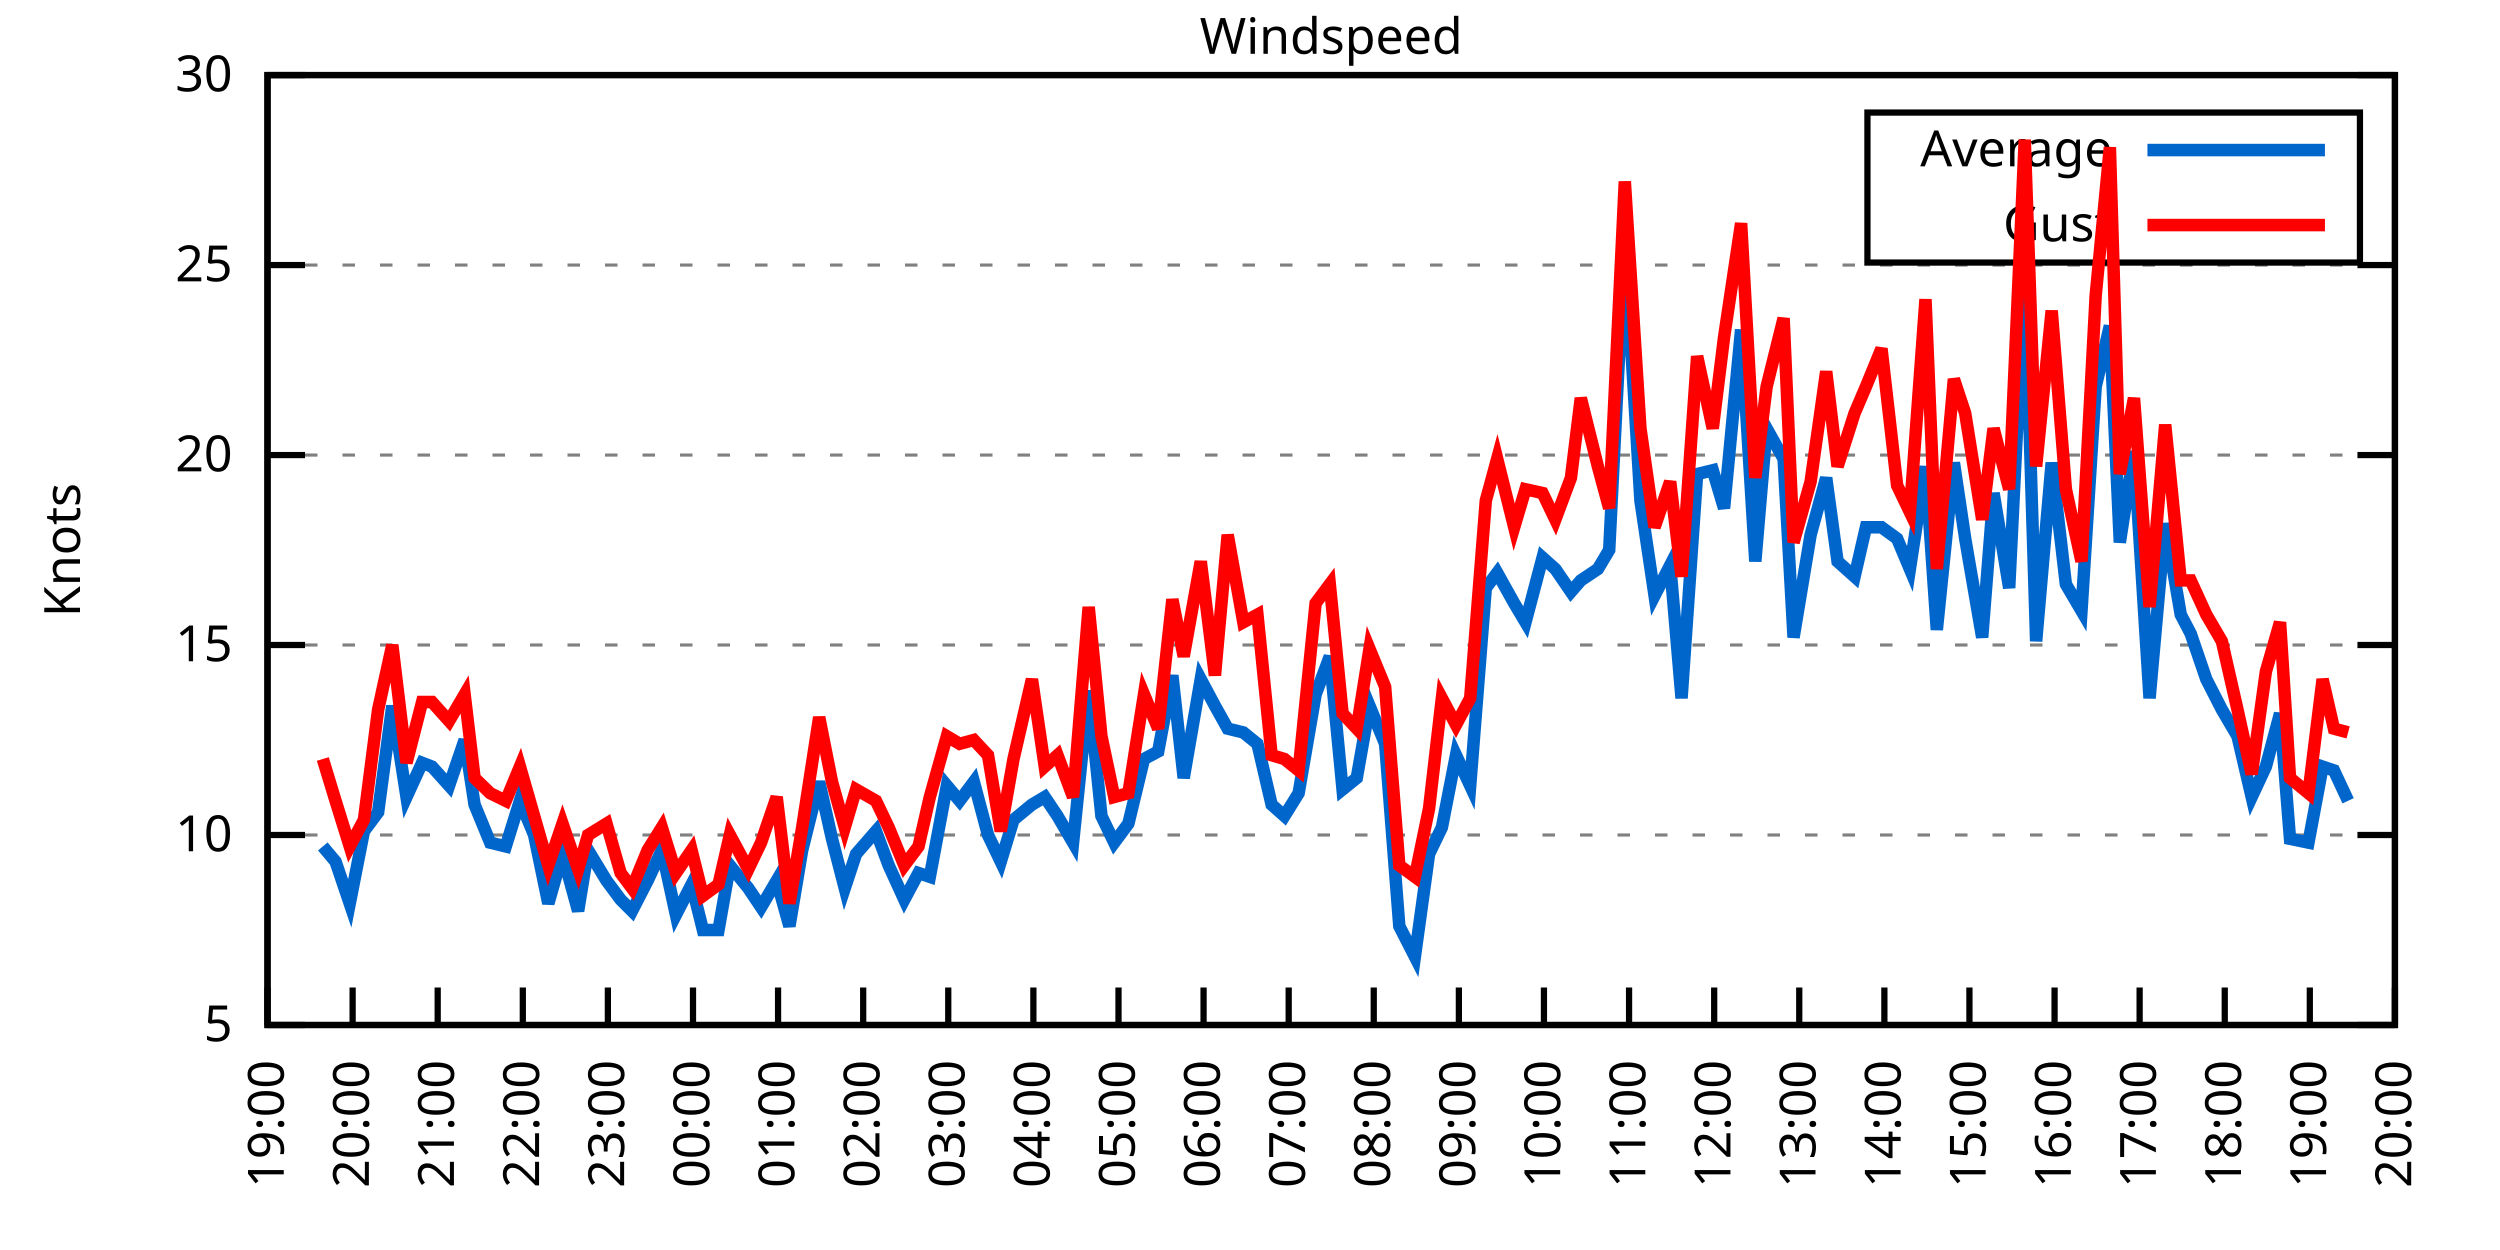
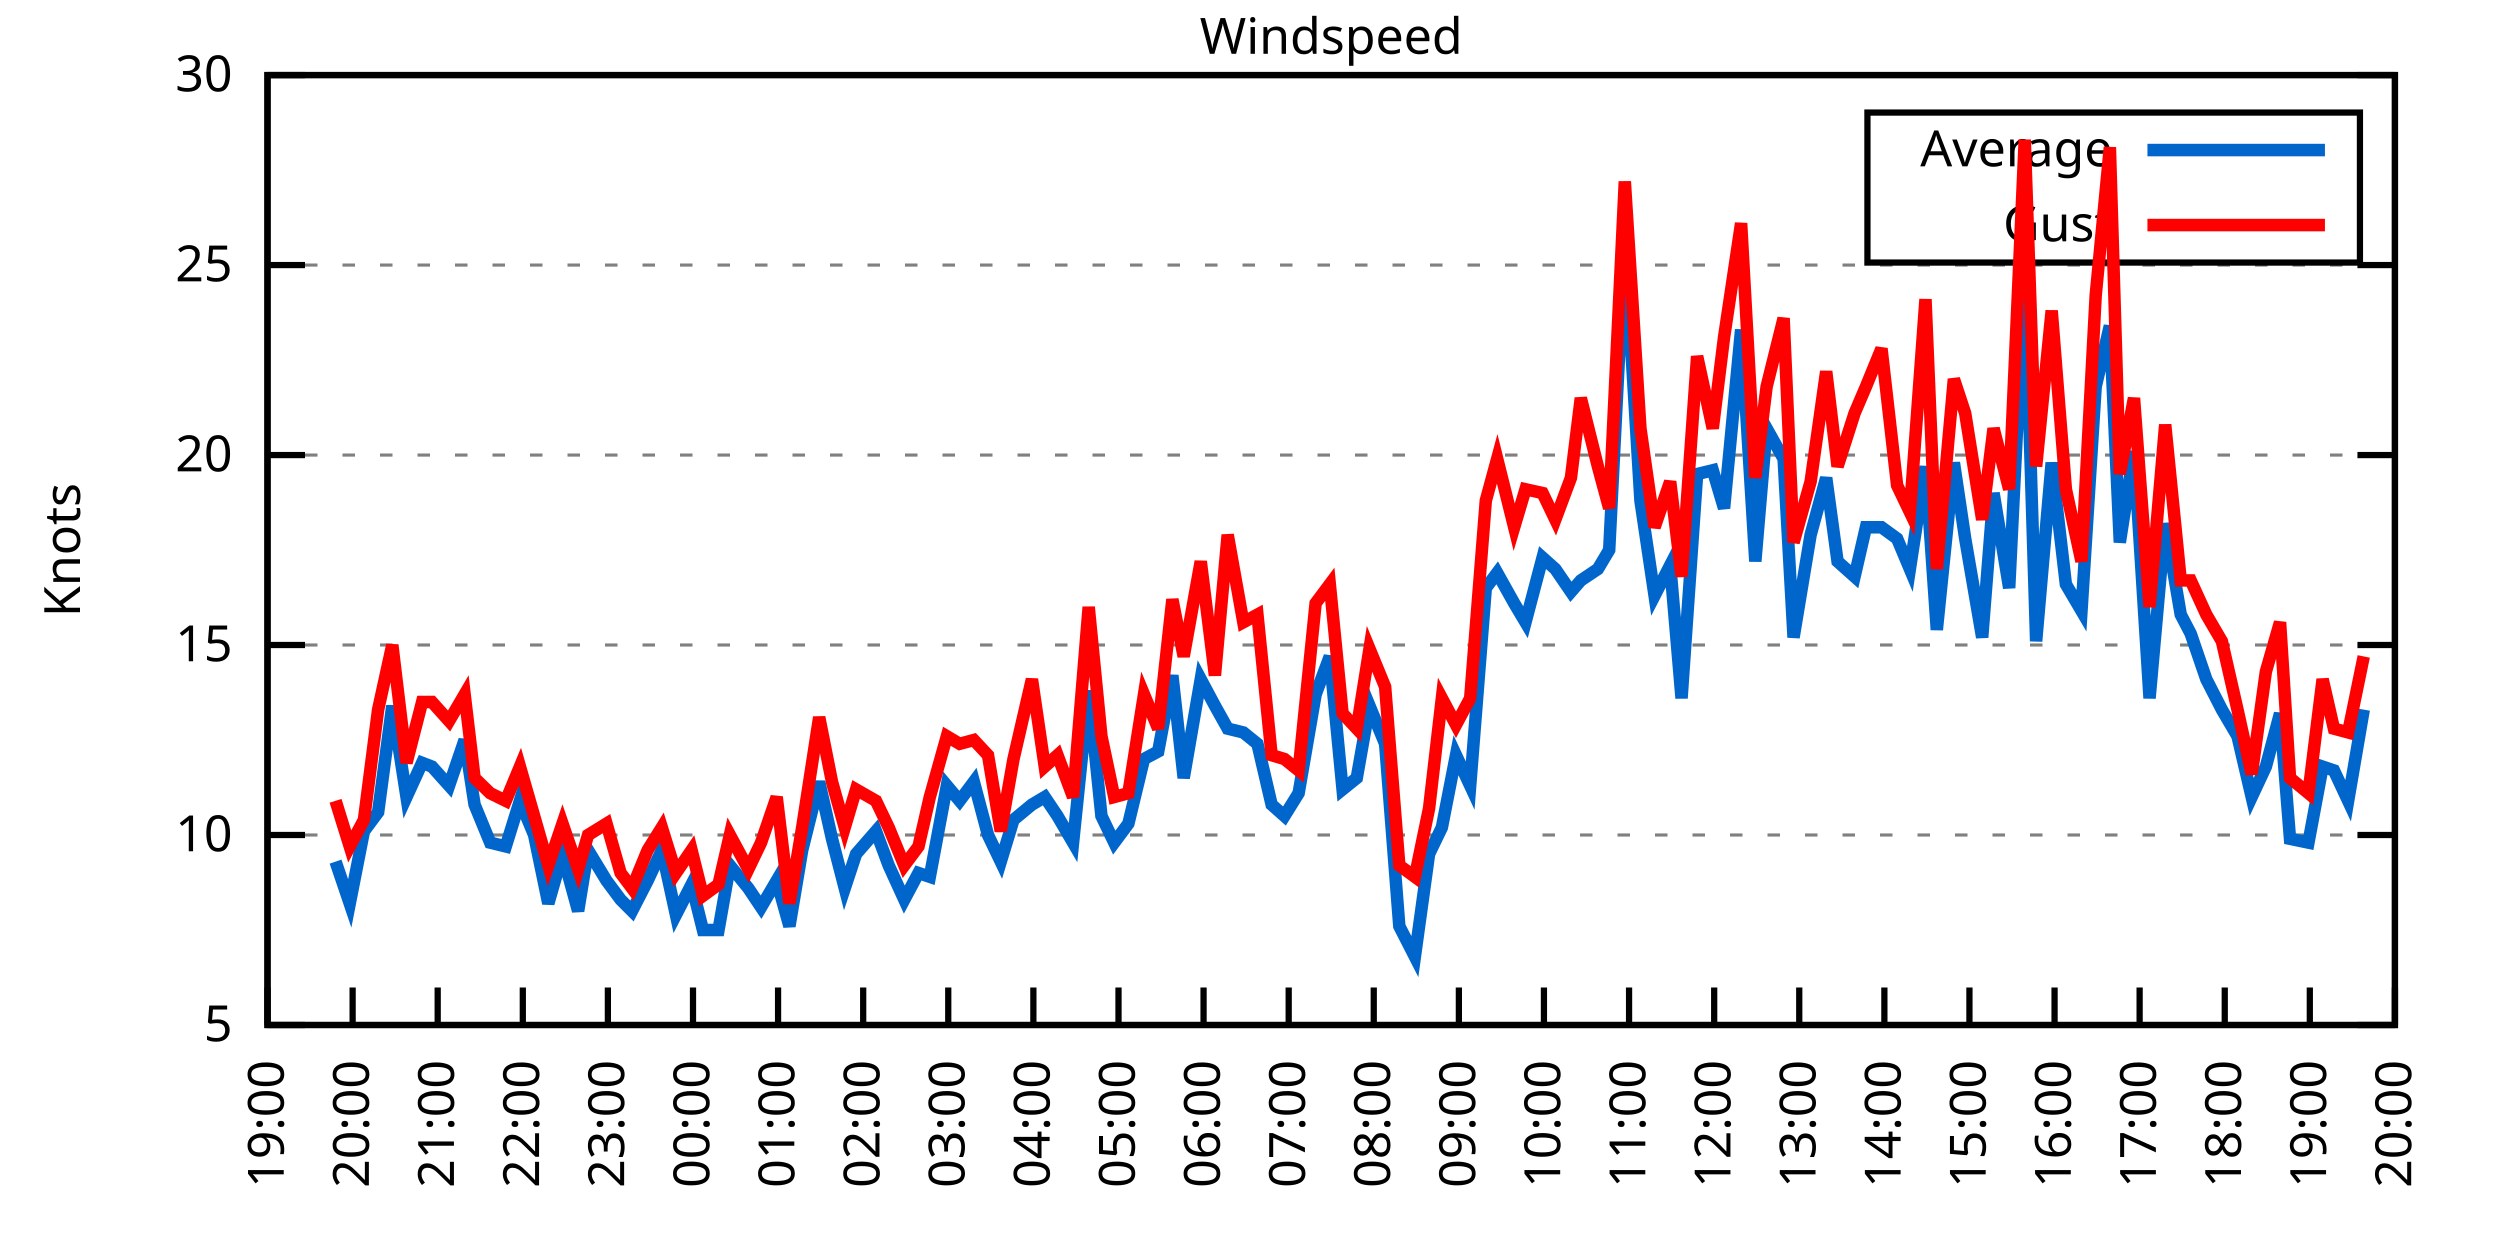
<svg xmlns="http://www.w3.org/2000/svg" xmlns:xlink="http://www.w3.org/1999/xlink" width="400" height="200" viewBox="0 0 400 200">
  <g id="gnuplot_canvas">
    <rect x="0" y="0" width="400" height="200" fill="none" />
    <defs>
      <circle id="gpDot" r="0.5" stroke-width="0.5" stroke="currentColor" />
      <path id="gpPt0" stroke-width="0.333" stroke="currentColor" d="M-1,0 h2 M0,-1 v2" />
      <path id="gpPt1" stroke-width="0.333" stroke="currentColor" d="M-1,-1 L1,1 M1,-1 L-1,1" />
      <path id="gpPt2" stroke-width="0.333" stroke="currentColor" d="M-1,0 L1,0 M0,-1 L0,1 M-1,-1 L1,1 M-1,1 L1,-1" />
      <rect id="gpPt3" stroke-width="0.333" stroke="currentColor" x="-1" y="-1" width="2" height="2" />
      <rect id="gpPt4" stroke-width="0.333" stroke="currentColor" fill="currentColor" x="-1" y="-1" width="2" height="2" />
      <circle id="gpPt5" stroke-width="0.333" stroke="currentColor" cx="0" cy="0" r="1" />
      <use xlink:href="#gpPt5" id="gpPt6" fill="currentColor" stroke="none" />
      <path id="gpPt7" stroke-width="0.333" stroke="currentColor" d="M0,-1.33 L-1.33,0.67 L1.33,0.67 z" />
      <use xlink:href="#gpPt7" id="gpPt8" fill="currentColor" stroke="none" />
      <use xlink:href="#gpPt7" id="gpPt9" stroke="currentColor" transform="rotate(180)" />
      <use xlink:href="#gpPt9" id="gpPt10" fill="currentColor" stroke="none" />
      <use xlink:href="#gpPt3" id="gpPt11" stroke="currentColor" transform="rotate(45)" />
      <use xlink:href="#gpPt11" id="gpPt12" fill="currentColor" stroke="none" />
      <path id="gpPt13" stroke-width="0.333" stroke="currentColor" d="M0,1.330 L1.265,0.411 L0.782,-1.067 L-0.782,-1.076 L-1.265,0.411 z" />
      <use xlink:href="#gpPt13" id="gpPt14" fill="currentColor" stroke="none" />
      <filter id="textbox" filterUnits="objectBoundingBox" x="0" y="0" height="1" width="1">
        <feFlood flood-color="white" flood-opacity="1" result="bgnd" />
        <feComposite in="SourceGraphic" in2="bgnd" operator="atop" />
      </filter>
      <filter id="greybox" filterUnits="objectBoundingBox" x="0" y="0" height="1" width="1">
        <feFlood flood-color="lightgrey" flood-opacity="1" result="grey" />
        <feComposite in="SourceGraphic" in2="grey" operator="atop" />
      </filter>
    </defs>
    <g fill="none" color="white" stroke="currentColor" stroke-width="1.00" stroke-linecap="butt" stroke-linejoin="miter">
</g>
    <g fill="none" color="black" stroke="currentColor" stroke-width="1.00" stroke-linecap="butt" stroke-linejoin="miter">
      <g stroke="none" shape-rendering="crispEdges">
        <polygon fill="rgb(255, 255, 255)" points="42.80,164.00 383.18,164.00 383.18,12.02 42.80,12.02 " />
      </g>
    </g>
    <g fill="none" color="black" stroke="currentColor" stroke-width="1.00" stroke-linecap="butt" stroke-linejoin="miter">
</g>
    <g fill="none" color="black" stroke="black" stroke-width="0.50" stroke-linecap="butt" stroke-linejoin="miter">
</g>
    <g fill="none" color="gray" stroke="currentColor" stroke-width="0.50" stroke-linecap="butt" stroke-linejoin="miter">
      <path stroke="gray" stroke-dasharray="2,4" class="gridline" d="M42.80,164.00 L383.19,164.00  " />
    </g>
    <g fill="none" color="gray" stroke="gray" stroke-width="1.00" stroke-linecap="butt" stroke-linejoin="miter">
</g>
    <g fill="none" color="black" stroke="currentColor" stroke-width="1.00" stroke-linecap="butt" stroke-linejoin="miter">
      <path stroke="black" d="M42.80,164.00 L48.80,164.00 M383.19,164.00 L377.19,164.00  " />
      <g transform="translate(37.20,166.60)" stroke="none" fill="black" font-family="Sans" font-size="8.00" text-anchor="end">
        <text>
          <tspan font-family="Sans"> 5</tspan>
        </text>
      </g>
    </g>
    <g fill="none" color="black" stroke="currentColor" stroke-width="1.00" stroke-linecap="butt" stroke-linejoin="miter">
</g>
    <g fill="none" color="black" stroke="black" stroke-width="0.50" stroke-linecap="butt" stroke-linejoin="miter">
</g>
    <g fill="none" color="gray" stroke="currentColor" stroke-width="0.50" stroke-linecap="butt" stroke-linejoin="miter">
      <path stroke="gray" stroke-dasharray="2,4" class="gridline" d="M42.80,133.60 L383.19,133.60  " />
    </g>
    <g fill="none" color="gray" stroke="gray" stroke-width="1.00" stroke-linecap="butt" stroke-linejoin="miter">
</g>
    <g fill="none" color="black" stroke="currentColor" stroke-width="1.00" stroke-linecap="butt" stroke-linejoin="miter">
      <path stroke="black" d="M42.80,133.60 L48.80,133.60 M383.19,133.60 L377.19,133.60  " />
      <g transform="translate(37.20,136.20)" stroke="none" fill="black" font-family="Sans" font-size="8.00" text-anchor="end">
        <text>
          <tspan font-family="Sans"> 10</tspan>
        </text>
      </g>
    </g>
    <g fill="none" color="black" stroke="currentColor" stroke-width="1.00" stroke-linecap="butt" stroke-linejoin="miter">
</g>
    <g fill="none" color="black" stroke="black" stroke-width="0.50" stroke-linecap="butt" stroke-linejoin="miter">
</g>
    <g fill="none" color="gray" stroke="currentColor" stroke-width="0.50" stroke-linecap="butt" stroke-linejoin="miter">
      <path stroke="gray" stroke-dasharray="2,4" class="gridline" d="M42.80,103.20 L383.19,103.20  " />
    </g>
    <g fill="none" color="gray" stroke="gray" stroke-width="1.00" stroke-linecap="butt" stroke-linejoin="miter">
</g>
    <g fill="none" color="black" stroke="currentColor" stroke-width="1.00" stroke-linecap="butt" stroke-linejoin="miter">
      <path stroke="black" d="M42.80,103.20 L48.80,103.20 M383.19,103.20 L377.19,103.20  " />
      <g transform="translate(37.20,105.80)" stroke="none" fill="black" font-family="Sans" font-size="8.00" text-anchor="end">
        <text>
          <tspan font-family="Sans"> 15</tspan>
        </text>
      </g>
    </g>
    <g fill="none" color="black" stroke="currentColor" stroke-width="1.00" stroke-linecap="butt" stroke-linejoin="miter">
</g>
    <g fill="none" color="black" stroke="black" stroke-width="0.50" stroke-linecap="butt" stroke-linejoin="miter">
</g>
    <g fill="none" color="gray" stroke="currentColor" stroke-width="0.50" stroke-linecap="butt" stroke-linejoin="miter">
      <path stroke="gray" stroke-dasharray="2,4" class="gridline" d="M42.80,72.81 L383.19,72.81  " />
    </g>
    <g fill="none" color="gray" stroke="gray" stroke-width="1.00" stroke-linecap="butt" stroke-linejoin="miter">
</g>
    <g fill="none" color="black" stroke="currentColor" stroke-width="1.00" stroke-linecap="butt" stroke-linejoin="miter">
      <path stroke="black" d="M42.80,72.81 L48.80,72.81 M383.19,72.81 L377.19,72.81  " />
      <g transform="translate(37.20,75.41)" stroke="none" fill="black" font-family="Sans" font-size="8.00" text-anchor="end">
        <text>
          <tspan font-family="Sans"> 20</tspan>
        </text>
      </g>
    </g>
    <g fill="none" color="black" stroke="currentColor" stroke-width="1.00" stroke-linecap="butt" stroke-linejoin="miter">
</g>
    <g fill="none" color="black" stroke="black" stroke-width="0.50" stroke-linecap="butt" stroke-linejoin="miter">
</g>
    <g fill="none" color="gray" stroke="currentColor" stroke-width="0.50" stroke-linecap="butt" stroke-linejoin="miter">
      <path stroke="gray" stroke-dasharray="2,4" class="gridline" d="M42.80,42.41 L383.19,42.41  " />
    </g>
    <g fill="none" color="gray" stroke="gray" stroke-width="1.00" stroke-linecap="butt" stroke-linejoin="miter">
</g>
    <g fill="none" color="black" stroke="currentColor" stroke-width="1.00" stroke-linecap="butt" stroke-linejoin="miter">
      <path stroke="black" d="M42.80,42.41 L48.80,42.41 M383.19,42.41 L377.19,42.41  " />
      <g transform="translate(37.20,45.01)" stroke="none" fill="black" font-family="Sans" font-size="8.00" text-anchor="end">
        <text>
          <tspan font-family="Sans"> 25</tspan>
        </text>
      </g>
    </g>
    <g fill="none" color="black" stroke="currentColor" stroke-width="1.00" stroke-linecap="butt" stroke-linejoin="miter">
</g>
    <g fill="none" color="black" stroke="black" stroke-width="0.50" stroke-linecap="butt" stroke-linejoin="miter">
</g>
    <g fill="none" color="gray" stroke="currentColor" stroke-width="0.50" stroke-linecap="butt" stroke-linejoin="miter">
      <path stroke="gray" stroke-dasharray="2,4" class="gridline" d="M42.80,12.01 L383.19,12.01  " />
    </g>
    <g fill="none" color="gray" stroke="gray" stroke-width="1.00" stroke-linecap="butt" stroke-linejoin="miter">
</g>
    <g fill="none" color="black" stroke="currentColor" stroke-width="1.00" stroke-linecap="butt" stroke-linejoin="miter">
      <path stroke="black" d="M42.80,12.01 L48.80,12.01 M383.19,12.01 L377.19,12.01  " />
      <g transform="translate(37.20,14.61)" stroke="none" fill="black" font-family="Sans" font-size="8.00" text-anchor="end">
        <text>
          <tspan font-family="Sans"> 30</tspan>
        </text>
      </g>
    </g>
    <g fill="none" color="black" stroke="currentColor" stroke-width="1.00" stroke-linecap="butt" stroke-linejoin="miter">
      <path stroke="black" d="M42.80,164.00 L42.80,158.00  " />
      <g transform="translate(45.40,169.60) rotate(270.00)" stroke="none" fill="black" font-family="Sans" font-size="8.00" text-anchor="end">
        <text>
          <tspan font-family="Sans">19:00</tspan>
        </text>
      </g>
    </g>
    <g fill="none" color="black" stroke="currentColor" stroke-width="1.00" stroke-linecap="butt" stroke-linejoin="miter">
      <path stroke="black" d="M56.42,164.00 L56.42,158.00  " />
      <g transform="translate(59.02,169.60) rotate(270.00)" stroke="none" fill="black" font-family="Sans" font-size="8.00" text-anchor="end">
        <text>
          <tspan font-family="Sans">20:00</tspan>
        </text>
      </g>
    </g>
    <g fill="none" color="black" stroke="currentColor" stroke-width="1.00" stroke-linecap="butt" stroke-linejoin="miter">
      <path stroke="black" d="M70.03,164.00 L70.03,158.00  " />
      <g transform="translate(72.63,169.60) rotate(270.00)" stroke="none" fill="black" font-family="Sans" font-size="8.00" text-anchor="end">
        <text>
          <tspan font-family="Sans">21:00</tspan>
        </text>
      </g>
    </g>
    <g fill="none" color="black" stroke="currentColor" stroke-width="1.00" stroke-linecap="butt" stroke-linejoin="miter">
      <path stroke="black" d="M83.65,164.00 L83.65,158.00  " />
      <g transform="translate(86.25,169.60) rotate(270.00)" stroke="none" fill="black" font-family="Sans" font-size="8.00" text-anchor="end">
        <text>
          <tspan font-family="Sans">22:00</tspan>
        </text>
      </g>
    </g>
    <g fill="none" color="black" stroke="currentColor" stroke-width="1.00" stroke-linecap="butt" stroke-linejoin="miter">
      <path stroke="black" d="M97.26,164.00 L97.26,158.00  " />
      <g transform="translate(99.86,169.60) rotate(270.00)" stroke="none" fill="black" font-family="Sans" font-size="8.00" text-anchor="end">
        <text>
          <tspan font-family="Sans">23:00</tspan>
        </text>
      </g>
    </g>
    <g fill="none" color="black" stroke="currentColor" stroke-width="1.00" stroke-linecap="butt" stroke-linejoin="miter">
      <path stroke="black" d="M110.88,164.00 L110.88,158.00  " />
      <g transform="translate(113.48,169.60) rotate(270.00)" stroke="none" fill="black" font-family="Sans" font-size="8.00" text-anchor="end">
        <text>
          <tspan font-family="Sans">00:00</tspan>
        </text>
      </g>
    </g>
    <g fill="none" color="black" stroke="currentColor" stroke-width="1.00" stroke-linecap="butt" stroke-linejoin="miter">
      <path stroke="black" d="M124.49,164.00 L124.49,158.00  " />
      <g transform="translate(127.09,169.60) rotate(270.00)" stroke="none" fill="black" font-family="Sans" font-size="8.00" text-anchor="end">
        <text>
          <tspan font-family="Sans">01:00</tspan>
        </text>
      </g>
    </g>
    <g fill="none" color="black" stroke="currentColor" stroke-width="1.00" stroke-linecap="butt" stroke-linejoin="miter">
      <path stroke="black" d="M138.11,164.00 L138.11,158.00  " />
      <g transform="translate(140.71,169.60) rotate(270.00)" stroke="none" fill="black" font-family="Sans" font-size="8.00" text-anchor="end">
        <text>
          <tspan font-family="Sans">02:00</tspan>
        </text>
      </g>
    </g>
    <g fill="none" color="black" stroke="currentColor" stroke-width="1.00" stroke-linecap="butt" stroke-linejoin="miter">
      <path stroke="black" d="M151.72,164.00 L151.72,158.00  " />
      <g transform="translate(154.32,169.60) rotate(270.00)" stroke="none" fill="black" font-family="Sans" font-size="8.00" text-anchor="end">
        <text>
          <tspan font-family="Sans">03:00</tspan>
        </text>
      </g>
    </g>
    <g fill="none" color="black" stroke="currentColor" stroke-width="1.00" stroke-linecap="butt" stroke-linejoin="miter">
      <path stroke="black" d="M165.34,164.00 L165.34,158.00  " />
      <g transform="translate(167.94,169.60) rotate(270.00)" stroke="none" fill="black" font-family="Sans" font-size="8.00" text-anchor="end">
        <text>
          <tspan font-family="Sans">04:00</tspan>
        </text>
      </g>
    </g>
    <g fill="none" color="black" stroke="currentColor" stroke-width="1.00" stroke-linecap="butt" stroke-linejoin="miter">
      <path stroke="black" d="M178.96,164.00 L178.96,158.00  " />
      <g transform="translate(181.56,169.60) rotate(270.00)" stroke="none" fill="black" font-family="Sans" font-size="8.00" text-anchor="end">
        <text>
          <tspan font-family="Sans">05:00</tspan>
        </text>
      </g>
    </g>
    <g fill="none" color="black" stroke="currentColor" stroke-width="1.00" stroke-linecap="butt" stroke-linejoin="miter">
      <path stroke="black" d="M192.57,164.00 L192.57,158.00  " />
      <g transform="translate(195.17,169.60) rotate(270.00)" stroke="none" fill="black" font-family="Sans" font-size="8.00" text-anchor="end">
        <text>
          <tspan font-family="Sans">06:00</tspan>
        </text>
      </g>
    </g>
    <g fill="none" color="black" stroke="currentColor" stroke-width="1.00" stroke-linecap="butt" stroke-linejoin="miter">
      <path stroke="black" d="M206.19,164.00 L206.19,158.00  " />
      <g transform="translate(208.79,169.60) rotate(270.00)" stroke="none" fill="black" font-family="Sans" font-size="8.00" text-anchor="end">
        <text>
          <tspan font-family="Sans">07:00</tspan>
        </text>
      </g>
    </g>
    <g fill="none" color="black" stroke="currentColor" stroke-width="1.00" stroke-linecap="butt" stroke-linejoin="miter">
      <path stroke="black" d="M219.80,164.00 L219.80,158.00  " />
      <g transform="translate(222.40,169.60) rotate(270.00)" stroke="none" fill="black" font-family="Sans" font-size="8.00" text-anchor="end">
        <text>
          <tspan font-family="Sans">08:00</tspan>
        </text>
      </g>
    </g>
    <g fill="none" color="black" stroke="currentColor" stroke-width="1.00" stroke-linecap="butt" stroke-linejoin="miter">
      <path stroke="black" d="M233.42,164.00 L233.42,158.00  " />
      <g transform="translate(236.02,169.60) rotate(270.00)" stroke="none" fill="black" font-family="Sans" font-size="8.00" text-anchor="end">
        <text>
          <tspan font-family="Sans">09:00</tspan>
        </text>
      </g>
    </g>
    <g fill="none" color="black" stroke="currentColor" stroke-width="1.00" stroke-linecap="butt" stroke-linejoin="miter">
      <path stroke="black" d="M247.03,164.00 L247.03,158.00  " />
      <g transform="translate(249.63,169.60) rotate(270.00)" stroke="none" fill="black" font-family="Sans" font-size="8.00" text-anchor="end">
        <text>
          <tspan font-family="Sans">10:00</tspan>
        </text>
      </g>
    </g>
    <g fill="none" color="black" stroke="currentColor" stroke-width="1.00" stroke-linecap="butt" stroke-linejoin="miter">
      <path stroke="black" d="M260.65,164.00 L260.65,158.00  " />
      <g transform="translate(263.25,169.60) rotate(270.00)" stroke="none" fill="black" font-family="Sans" font-size="8.00" text-anchor="end">
        <text>
          <tspan font-family="Sans">11:00</tspan>
        </text>
      </g>
    </g>
    <g fill="none" color="black" stroke="currentColor" stroke-width="1.00" stroke-linecap="butt" stroke-linejoin="miter">
      <path stroke="black" d="M274.27,164.00 L274.27,158.00  " />
      <g transform="translate(276.87,169.60) rotate(270.00)" stroke="none" fill="black" font-family="Sans" font-size="8.00" text-anchor="end">
        <text>
          <tspan font-family="Sans">12:00</tspan>
        </text>
      </g>
    </g>
    <g fill="none" color="black" stroke="currentColor" stroke-width="1.00" stroke-linecap="butt" stroke-linejoin="miter">
      <path stroke="black" d="M287.88,164.00 L287.88,158.00  " />
      <g transform="translate(290.48,169.60) rotate(270.00)" stroke="none" fill="black" font-family="Sans" font-size="8.00" text-anchor="end">
        <text>
          <tspan font-family="Sans">13:00</tspan>
        </text>
      </g>
    </g>
    <g fill="none" color="black" stroke="currentColor" stroke-width="1.00" stroke-linecap="butt" stroke-linejoin="miter">
      <path stroke="black" d="M301.50,164.00 L301.50,158.00  " />
      <g transform="translate(304.10,169.60) rotate(270.00)" stroke="none" fill="black" font-family="Sans" font-size="8.00" text-anchor="end">
        <text>
          <tspan font-family="Sans">14:00</tspan>
        </text>
      </g>
    </g>
    <g fill="none" color="black" stroke="currentColor" stroke-width="1.00" stroke-linecap="butt" stroke-linejoin="miter">
      <path stroke="black" d="M315.11,164.00 L315.11,158.00  " />
      <g transform="translate(317.71,169.60) rotate(270.00)" stroke="none" fill="black" font-family="Sans" font-size="8.00" text-anchor="end">
        <text>
          <tspan font-family="Sans">15:00</tspan>
        </text>
      </g>
    </g>
    <g fill="none" color="black" stroke="currentColor" stroke-width="1.00" stroke-linecap="butt" stroke-linejoin="miter">
      <path stroke="black" d="M328.73,164.00 L328.73,158.00  " />
      <g transform="translate(331.33,169.60) rotate(270.00)" stroke="none" fill="black" font-family="Sans" font-size="8.00" text-anchor="end">
        <text>
          <tspan font-family="Sans">16:00</tspan>
        </text>
      </g>
    </g>
    <g fill="none" color="black" stroke="currentColor" stroke-width="1.00" stroke-linecap="butt" stroke-linejoin="miter">
      <path stroke="black" d="M342.34,164.00 L342.34,158.00  " />
      <g transform="translate(344.94,169.60) rotate(270.00)" stroke="none" fill="black" font-family="Sans" font-size="8.00" text-anchor="end">
        <text>
          <tspan font-family="Sans">17:00</tspan>
        </text>
      </g>
    </g>
    <g fill="none" color="black" stroke="currentColor" stroke-width="1.00" stroke-linecap="butt" stroke-linejoin="miter">
      <path stroke="black" d="M355.96,164.00 L355.96,158.00  " />
      <g transform="translate(358.56,169.60) rotate(270.00)" stroke="none" fill="black" font-family="Sans" font-size="8.00" text-anchor="end">
        <text>
          <tspan font-family="Sans">18:00</tspan>
        </text>
      </g>
    </g>
    <g fill="none" color="black" stroke="currentColor" stroke-width="1.00" stroke-linecap="butt" stroke-linejoin="miter">
      <path stroke="black" d="M369.57,164.00 L369.57,158.00  " />
      <g transform="translate(372.17,169.60) rotate(270.00)" stroke="none" fill="black" font-family="Sans" font-size="8.00" text-anchor="end">
        <text>
          <tspan font-family="Sans">19:00</tspan>
        </text>
      </g>
    </g>
    <g fill="none" color="black" stroke="currentColor" stroke-width="1.00" stroke-linecap="butt" stroke-linejoin="miter">
      <path stroke="black" d="M383.19,164.00 L383.19,158.00  " />
      <g transform="translate(385.79,169.60) rotate(270.00)" stroke="none" fill="black" font-family="Sans" font-size="8.00" text-anchor="end">
        <text>
          <tspan font-family="Sans">20:00</tspan>
        </text>
      </g>
    </g>
    <g fill="none" color="black" stroke="currentColor" stroke-width="1.00" stroke-linecap="butt" stroke-linejoin="miter">
</g>
    <g fill="none" color="black" stroke="currentColor" stroke-width="1.00" stroke-linecap="butt" stroke-linejoin="miter">
      <path stroke="black" d="M42.80,12.01 L42.80,164.00 L383.19,164.00 L383.19,12.01 L42.80,12.01 Z  " />
    </g>
    <g fill="none" color="black" stroke="currentColor" stroke-width="1.00" stroke-linecap="butt" stroke-linejoin="miter">
</g>
    <g fill="none" color="black" stroke="currentColor" stroke-width="1.00" stroke-linecap="butt" stroke-linejoin="miter">
      <path stroke="black" d="M298.79,42.01 L298.79,18.01 L377.59,18.01 L377.59,42.01 L298.79,42.01 Z  " />
    </g>
    <g id="Windspeed_plot_1">
      <g fill="none" color="white" stroke="black" stroke-width="2.00" stroke-linecap="butt" stroke-linejoin="miter">
</g>
      <g fill="none" color="black" stroke="currentColor" stroke-width="2.00" stroke-linecap="butt" stroke-linejoin="miter">
        <g transform="translate(337.99,26.61)" stroke="none" fill="black" font-family="Sans" font-size="8.00" text-anchor="end">
          <text>
            <tspan font-family="Sans">Average</tspan>
          </text>
        </g>
      </g>
      <g fill="none" color="black" stroke="currentColor" stroke-width="2.00" stroke-linecap="butt" stroke-linejoin="miter">
-         <path stroke="rgb(  0, 102, 204)" d="M343.59,24.01 L371.99,24.01 M51.65,135.43 L53.69,137.86 L55.96,144.55 L58.23,132.99 L60.50,129.95 L62.77,112.93   L65.04,127.52 L67.54,122.05 L69.12,122.66 L71.85,125.70 L74.34,118.40 L75.93,128.74 L78.43,134.82 L80.92,135.43   L83.19,128.13 L85.46,133.60 L87.73,144.55 L90.00,136.64 L92.50,145.76 L94.09,136.03 L97.04,140.90 L99.30,143.94   L101.12,145.76 L103.62,140.90 L105.89,136.03 L108.15,146.37 L110.65,141.51 L112.47,148.80 L114.96,148.80 L116.78,138.47   L119.73,142.11 L121.77,145.15 L124.27,140.90 L126.31,148.19 L128.35,136.03 L131.07,125.09 L133.12,134.21 L135.16,142.11   L136.97,136.64 L140.15,132.99 L142.19,138.47 L144.69,143.94 L146.96,139.68 L148.77,140.29 L151.50,125.70 L153.54,128.13   L155.81,125.09 L158.08,133.60 L160.12,137.86 L162.16,131.17 L165.11,128.74 L167.16,127.52 L169.20,130.56 L171.69,134.82   L174.19,110.50 L176.23,130.56 L178.28,134.82 L180.54,131.78 L183.04,121.44 L185.31,120.23 L187.58,108.07 L189.39,124.48   L192.12,108.68 L194.39,112.93 L196.43,116.58 L198.93,117.19 L201.19,119.01 L203.46,128.74 L205.51,130.56 L207.78,126.91   L210.50,111.11 L212.77,105.03 L214.81,126.31 L217.08,124.48 L219.12,112.93 L221.62,119.01 L223.89,148.19 L226.38,153.06   L228.65,136.64 L230.70,132.39 L232.96,120.83 L235.23,125.70 L237.73,94.08 L239.55,91.65 L242.27,96.52 L244.08,99.56   L246.81,89.22 L248.85,91.04 L251.35,94.69 L252.93,92.87 L255.66,91.04 L257.47,88.00 L259.97,38.76 L262.47,80.10   L264.73,95.30 L267.23,90.44 L269.05,111.72 L271.54,75.85 L274.04,75.24 L275.85,81.32 L278.58,52.74 L280.85,89.83   L282.66,68.55 L285.38,73.41 L286.97,101.99 L289.70,85.57 L292.19,76.45 L294.01,89.83 L296.73,92.26 L298.55,84.36   L301.04,84.36 L303.54,86.18 L305.58,91.04 L308.08,74.63 L309.89,100.77 L312.62,74.02 L314.43,86.18 L317.15,101.99   L318.97,78.89 L321.47,94.08 L323.96,43.62 L325.78,102.60 L328.27,74.02 L330.54,93.48 L333.04,97.73 L335.31,61.86   L337.58,52.14 L339.17,86.79 L341.44,72.20 L343.93,111.72 L346.43,83.75 L348.92,98.34 L350.51,101.38 L353.01,108.68   L355.50,113.54 L358.00,117.80 L360.27,127.52 L362.54,122.66 L364.81,114.15 L366.40,134.21 L369.35,134.82 L371.62,122.66   L373.43,123.27 L375.70,128.13  " />
+         <path stroke="rgb(  0, 102, 204)" d="M343.59,24.01 L371.99,24.01 M53.69,137.86 L55.96,144.55 L58.23,132.99 L60.50,129.95 L62.77,112.93 L65.04,127.52   L67.54,122.05 L69.12,122.66 L71.85,125.70 L74.34,118.40 L75.93,128.74 L78.43,134.82 L80.92,135.43 L83.19,128.13   L85.46,133.60 L87.73,144.55 L90.00,136.64 L92.50,145.76 L94.09,136.03 L97.04,140.90 L99.30,143.94 L101.12,145.76   L103.62,140.90 L105.89,136.03 L108.15,146.37 L110.65,141.51 L112.47,148.80 L114.96,148.80 L116.78,138.47 L119.73,142.11   L121.77,145.15 L124.27,140.90 L126.31,148.19 L128.35,136.03 L131.07,125.09 L133.12,134.21 L135.16,142.11 L136.97,136.64   L140.15,132.99 L142.19,138.47 L144.69,143.94 L146.96,139.68 L148.77,140.29 L151.50,125.70 L153.54,128.13 L155.81,125.09   L158.08,133.60 L160.12,137.86 L162.16,131.17 L165.11,128.74 L167.16,127.52 L169.20,130.56 L171.69,134.82 L174.19,110.50   L176.23,130.56 L178.28,134.82 L180.54,131.78 L183.04,121.44 L185.31,120.23 L187.58,108.07 L189.39,124.48 L192.12,108.68   L194.39,112.93 L196.43,116.58 L198.93,117.19 L201.19,119.01 L203.46,128.74 L205.51,130.56 L207.78,126.91 L210.50,111.11   L212.77,105.03 L214.81,126.31 L217.08,124.48 L219.12,112.93 L221.62,119.01 L223.89,148.19 L226.38,153.06 L228.65,136.64   L230.70,132.39 L232.96,120.83 L235.23,125.70 L237.73,94.08 L239.55,91.65 L242.27,96.52 L244.08,99.56 L246.81,89.22   L248.85,91.04 L251.35,94.69 L252.93,92.87 L255.66,91.04 L257.47,88.00 L259.97,38.76 L262.47,80.10 L264.73,95.30   L267.23,90.44 L269.05,111.72 L271.54,75.85 L274.04,75.24 L275.85,81.32 L278.58,52.74 L280.85,89.83 L282.66,68.55   L285.38,73.41 L286.97,101.99 L289.70,85.57 L292.19,76.45 L294.01,89.83 L296.73,92.26 L298.55,84.36 L301.04,84.36   L303.54,86.18 L305.58,91.04 L308.08,74.63 L309.89,100.77 L312.62,74.02 L314.43,86.18 L317.15,101.99 L318.97,78.89   L321.47,94.08 L323.96,43.62 L325.78,102.60 L328.27,74.02 L330.54,93.48 L333.04,97.73 L335.31,61.86 L337.58,52.14   L339.17,86.79 L341.44,72.20 L343.93,111.72 L346.43,83.75 L348.92,98.34 L350.51,101.38 L353.01,108.68 L355.50,113.54   L358.00,117.80 L360.27,127.52 L362.54,122.66 L364.81,114.15 L366.40,134.21 L369.35,134.82 L371.62,122.66 L373.43,123.27   L375.70,128.13 L378.20,113.54  " />
      </g>
    </g>
    <g id="Windspeed_plot_2">
      <g fill="none" color="black" stroke="currentColor" stroke-width="2.00" stroke-linecap="butt" stroke-linejoin="miter">
        <g transform="translate(337.99,38.61)" stroke="none" fill="black" font-family="Sans" font-size="8.00" text-anchor="end">
          <text>
            <tspan font-family="Sans">Gust</tspan>
          </text>
        </g>
      </g>
      <g fill="none" color="black" stroke="currentColor" stroke-width="2.00" stroke-linecap="butt" stroke-linejoin="miter">
-         <path stroke="rgb(255,   0,   0)" d="M343.59,36.01 L371.99,36.01 M51.65,121.44 L53.69,128.13 L55.96,135.43 L58.23,131.17 L60.50,113.54 L62.77,103.20   L65.04,122.05 L67.54,112.32 L69.12,112.32 L71.85,115.36 L74.34,111.11 L75.93,124.48 L78.43,126.91 L80.92,128.13   L83.19,122.66 L85.46,130.56 L87.73,138.47 L90.00,131.78 L92.50,139.07 L94.09,133.60 L97.04,131.78 L99.30,139.68   L101.12,142.11 L103.62,136.03 L105.89,132.39 L108.15,139.68 L110.65,136.03 L112.47,143.33 L114.96,141.51 L116.78,133.60   L119.73,139.07 L121.77,134.82 L124.27,127.52 L126.31,144.55 L128.35,132.39 L131.07,114.76 L133.12,125.09 L135.16,132.39   L136.97,126.31 L140.15,128.13 L142.19,132.39 L144.69,138.47 L146.96,135.43 L148.77,127.52 L151.50,117.80 L153.54,119.01   L155.81,118.40 L158.08,120.83 L160.12,132.99 L162.16,121.44 L165.11,108.68 L167.16,122.66 L169.20,120.83 L171.69,127.52   L174.19,97.12 L176.23,117.80 L178.28,127.52 L180.54,126.91 L183.04,111.11 L185.31,116.58 L187.58,95.91 L189.39,105.03   L192.12,89.83 L194.39,108.07 L196.43,85.57 L198.93,99.56 L201.19,98.34 L203.46,120.83 L205.51,121.44 L207.78,123.27   L210.50,96.52 L212.77,93.48 L214.81,114.15 L217.08,116.58 L219.12,103.81 L221.62,109.89 L223.89,138.47 L226.38,140.29   L228.65,129.35 L230.70,111.72 L232.96,115.97 L235.23,111.72 L237.73,80.10 L239.55,73.41 L242.27,84.36 L244.08,78.28   L246.81,78.89 L248.85,83.14 L251.35,76.45 L252.93,63.69 L255.66,74.63 L257.47,81.32 L259.97,29.03 L262.47,68.55   L264.73,84.36 L267.23,77.06 L269.05,92.26 L271.54,57.00 L274.04,68.55 L275.85,53.96 L278.58,35.72 L280.85,76.45   L282.66,61.86 L285.38,50.92 L286.97,86.79 L289.70,77.06 L292.19,59.43 L294.01,74.63 L296.73,66.12 L298.55,61.86   L301.04,55.78 L303.54,77.67 L305.58,81.93 L308.08,47.88 L309.89,91.04 L312.62,60.65 L314.43,66.12 L317.15,83.14   L318.97,68.55 L321.47,78.28 L323.96,22.35 L325.78,74.63 L328.27,49.70 L330.54,78.28 L333.04,89.83 L335.31,47.27   L337.58,23.56 L339.17,75.85 L341.44,63.69 L343.93,97.12 L346.43,67.94 L348.92,92.87 L350.51,92.87 L353.01,98.34   L355.50,102.60 L358.00,113.54 L360.27,123.87 L362.54,107.46 L364.81,99.56 L366.40,124.48 L369.35,126.91 L371.62,108.68   L373.43,116.58 L375.70,117.19  " />
+         <path stroke="rgb(255,   0,   0)" d="M343.59,36.01 L371.99,36.01 M53.69,128.13 L55.96,135.43 L58.23,131.17 L60.50,113.54 L62.77,103.20 L65.04,122.05   L67.54,112.32 L69.12,112.32 L71.85,115.36 L74.34,111.11 L75.93,124.48 L78.43,126.91 L80.92,128.13 L83.19,122.66   L85.46,130.56 L87.73,138.47 L90.00,131.78 L92.50,139.07 L94.09,133.60 L97.04,131.78 L99.30,139.68 L101.12,142.11   L103.62,136.03 L105.89,132.39 L108.15,139.68 L110.65,136.03 L112.47,143.33 L114.96,141.51 L116.78,133.60 L119.73,139.07   L121.77,134.82 L124.27,127.52 L126.31,144.55 L128.35,132.39 L131.07,114.76 L133.12,125.09 L135.16,132.39 L136.97,126.31   L140.15,128.13 L142.19,132.39 L144.69,138.47 L146.96,135.43 L148.77,127.52 L151.50,117.80 L153.54,119.01 L155.81,118.40   L158.08,120.83 L160.12,132.99 L162.16,121.44 L165.11,108.68 L167.16,122.66 L169.20,120.83 L171.69,127.52 L174.19,97.12   L176.23,117.80 L178.28,127.52 L180.54,126.91 L183.04,111.11 L185.31,116.58 L187.58,95.91 L189.39,105.03 L192.12,89.83   L194.39,108.07 L196.43,85.57 L198.93,99.56 L201.19,98.34 L203.46,120.83 L205.51,121.44 L207.78,123.27 L210.50,96.52   L212.77,93.48 L214.81,114.15 L217.08,116.58 L219.12,103.81 L221.62,109.89 L223.89,138.47 L226.38,140.29 L228.65,129.35   L230.70,111.72 L232.96,115.97 L235.23,111.72 L237.73,80.10 L239.55,73.41 L242.27,84.36 L244.08,78.28 L246.81,78.89   L248.85,83.14 L251.35,76.45 L252.93,63.69 L255.66,74.63 L257.47,81.32 L259.97,29.03 L262.47,68.55 L264.73,84.36   L267.23,77.06 L269.05,92.26 L271.54,57.00 L274.04,68.55 L275.85,53.96 L278.58,35.72 L280.85,76.45 L282.66,61.86   L285.38,50.92 L286.97,86.79 L289.70,77.06 L292.19,59.43 L294.01,74.63 L296.73,66.12 L298.55,61.86 L301.04,55.78   L303.54,77.67 L305.58,81.93 L308.08,47.88 L309.89,91.04 L312.62,60.65 L314.43,66.12 L317.15,83.14 L318.97,68.55   L321.47,78.28 L323.96,22.35 L325.78,74.63 L328.27,49.70 L330.54,78.28 L333.04,89.83 L335.31,47.27 L337.58,23.56   L339.17,75.85 L341.44,63.69 L343.93,97.12 L346.43,67.94 L348.92,92.87 L350.51,92.87 L353.01,98.34 L355.50,102.60   L358.00,113.54 L360.27,123.87 L362.54,107.46 L364.81,99.56 L366.40,124.48 L369.35,126.91 L371.62,108.68 L373.43,116.58   L375.70,117.19 L378.20,105.03  " />
      </g>
    </g>
    <g fill="none" color="black" stroke="currentColor" stroke-width="2.00" stroke-linecap="butt" stroke-linejoin="miter">
</g>
    <g fill="none" color="black" stroke="black" stroke-width="1.00" stroke-linecap="butt" stroke-linejoin="miter">
</g>
    <g fill="none" color="black" stroke="currentColor" stroke-width="1.00" stroke-linecap="butt" stroke-linejoin="miter">
      <path stroke="black" d="M42.80,12.01 L42.80,164.00 L383.19,164.00 L383.19,12.01 L42.80,12.01 Z  " />
      <g transform="translate(12.80,88.01) rotate(270.00)" stroke="none" fill="black" font-family="Sans" font-size="8.00" text-anchor="middle">
        <text>
          <tspan font-family="Sans">Knots</tspan>
        </text>
      </g>
    </g>
    <g fill="none" color="black" stroke="currentColor" stroke-width="1.00" stroke-linecap="butt" stroke-linejoin="miter">
</g>
    <g fill="none" color="black" stroke="currentColor" stroke-width="1.00" stroke-linecap="butt" stroke-linejoin="miter">
      <g transform="translate(212.99,8.61)" stroke="none" fill="black" font-family="Sans" font-size="8.00" text-anchor="middle">
        <text>
          <tspan font-family="Sans">Windspeed</tspan>
        </text>
      </g>
    </g>
    <g fill="none" color="black" stroke="currentColor" stroke-width="1.00" stroke-linecap="butt" stroke-linejoin="miter">
</g>
  </g>
</svg>
